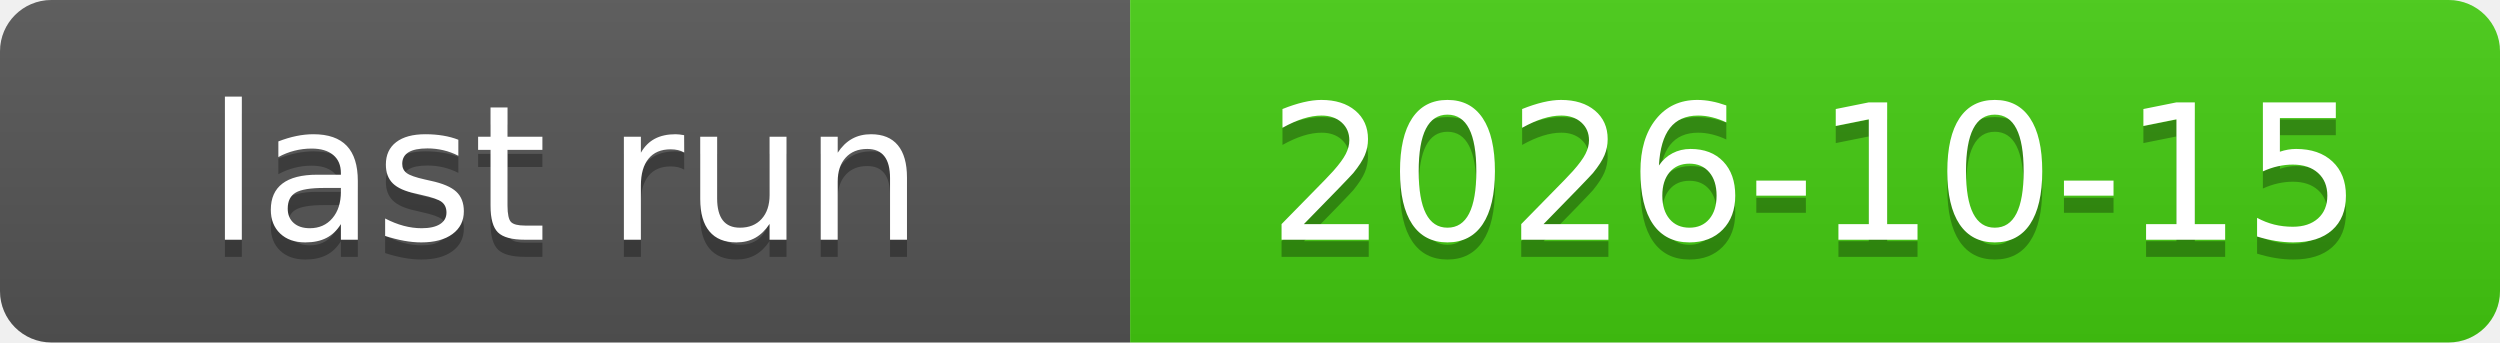
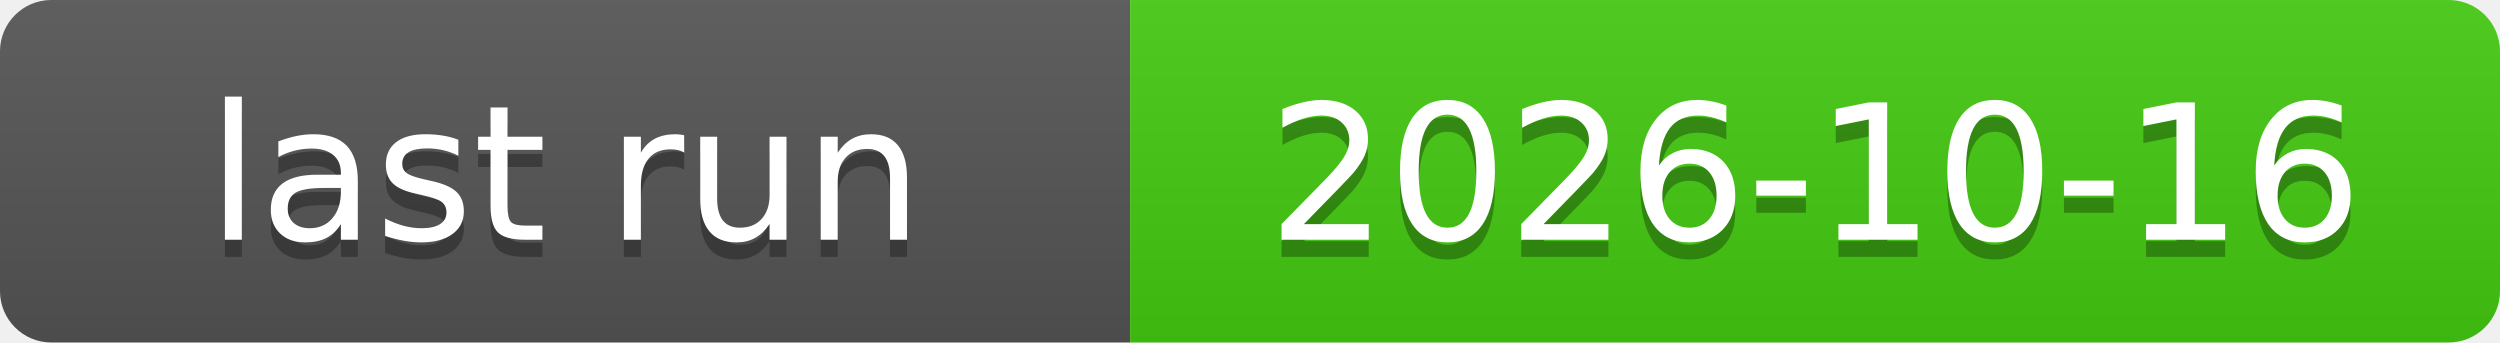
<svg xmlns="http://www.w3.org/2000/svg" xmlns:xlink="http://www.w3.org/1999/xlink" width="146" height="20" role="img">
-   <a target="_blank" xlink:href="https://github.com/symbolic-labs-pub/freedom-that-lasts/actions/runs/38693858805">
+   <a target="_blank" xlink:href="https://github.com/symbolic-labs-pub/freedom-that-lasts/actions/runs/38861797646">
    <linearGradient id="s" x2="0" y2="100%">
      <stop offset="0" stop-color="#bbb" stop-opacity=".1" />
      <stop offset="1" stop-opacity=".1" />
    </linearGradient>
    <clipPath id="r">
      <rect width="146" height="20" rx="3" fill="#fff" />
    </clipPath>
    <g clip-path="url(#r)">
      <rect width="66" height="20" fill="#555" />
      <rect x="66" width="80" height="20" fill="#4c1" />
      <rect width="146" height="20" fill="url(#s)" />
    </g>
    <g fill="#fff" text-anchor="middle" font-family="Verdana,Geneva,DejaVu Sans,sans-serif" text-rendering="geometricPrecision" font-size="110">
      <text aria-hidden="true" x="330.0" y="150" fill="#010101" fill-opacity=".3" transform="scale(.1)" textLength="560">last run</text>
      <text x="330.0" y="140" transform="scale(.1)" fill="#fff" textLength="560">last run</text>
-       <text aria-hidden="true" x="1060.0" y="150" fill="#010101" fill-opacity=".3" transform="scale(.1)" textLength="700">2026-10-15</text>
-       <text x="1060.0" y="140" transform="scale(.1)" fill="#fff" textLength="700">2026-10-15</text>
+       <text aria-hidden="true" x="1060.0" y="150" fill="#010101" fill-opacity=".3" transform="scale(.1)" textLength="700">2026-10-16</text>
+       <text x="1060.0" y="140" transform="scale(.1)" fill="#fff" textLength="700">2026-10-16</text>
    </g>
  </a>
</svg>
